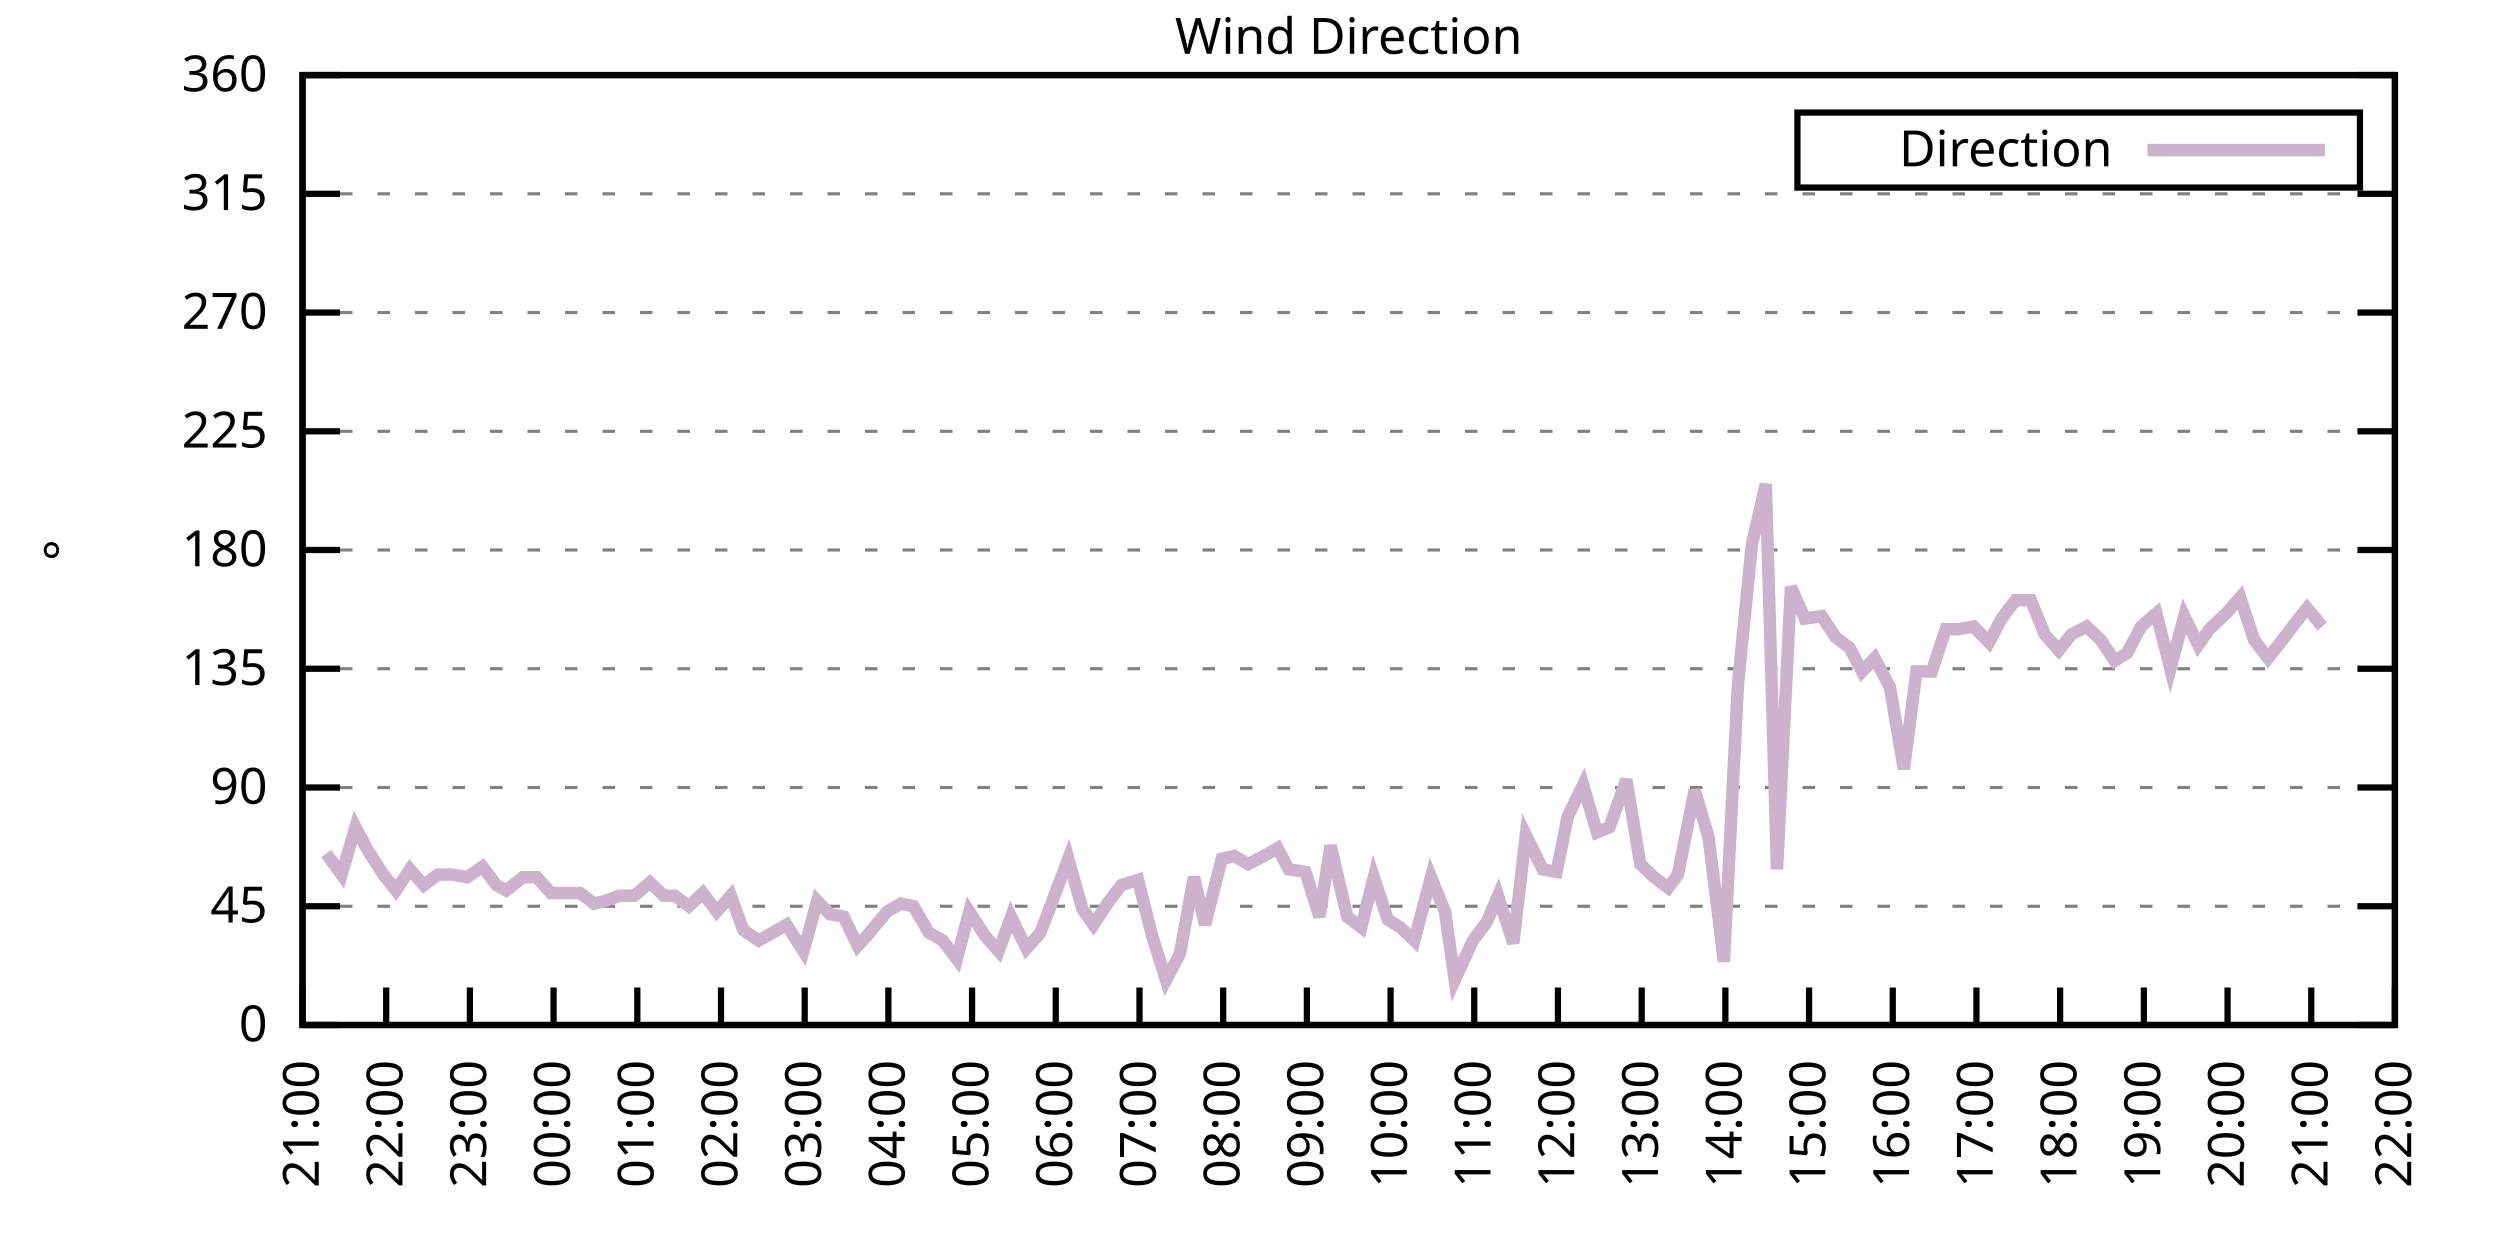
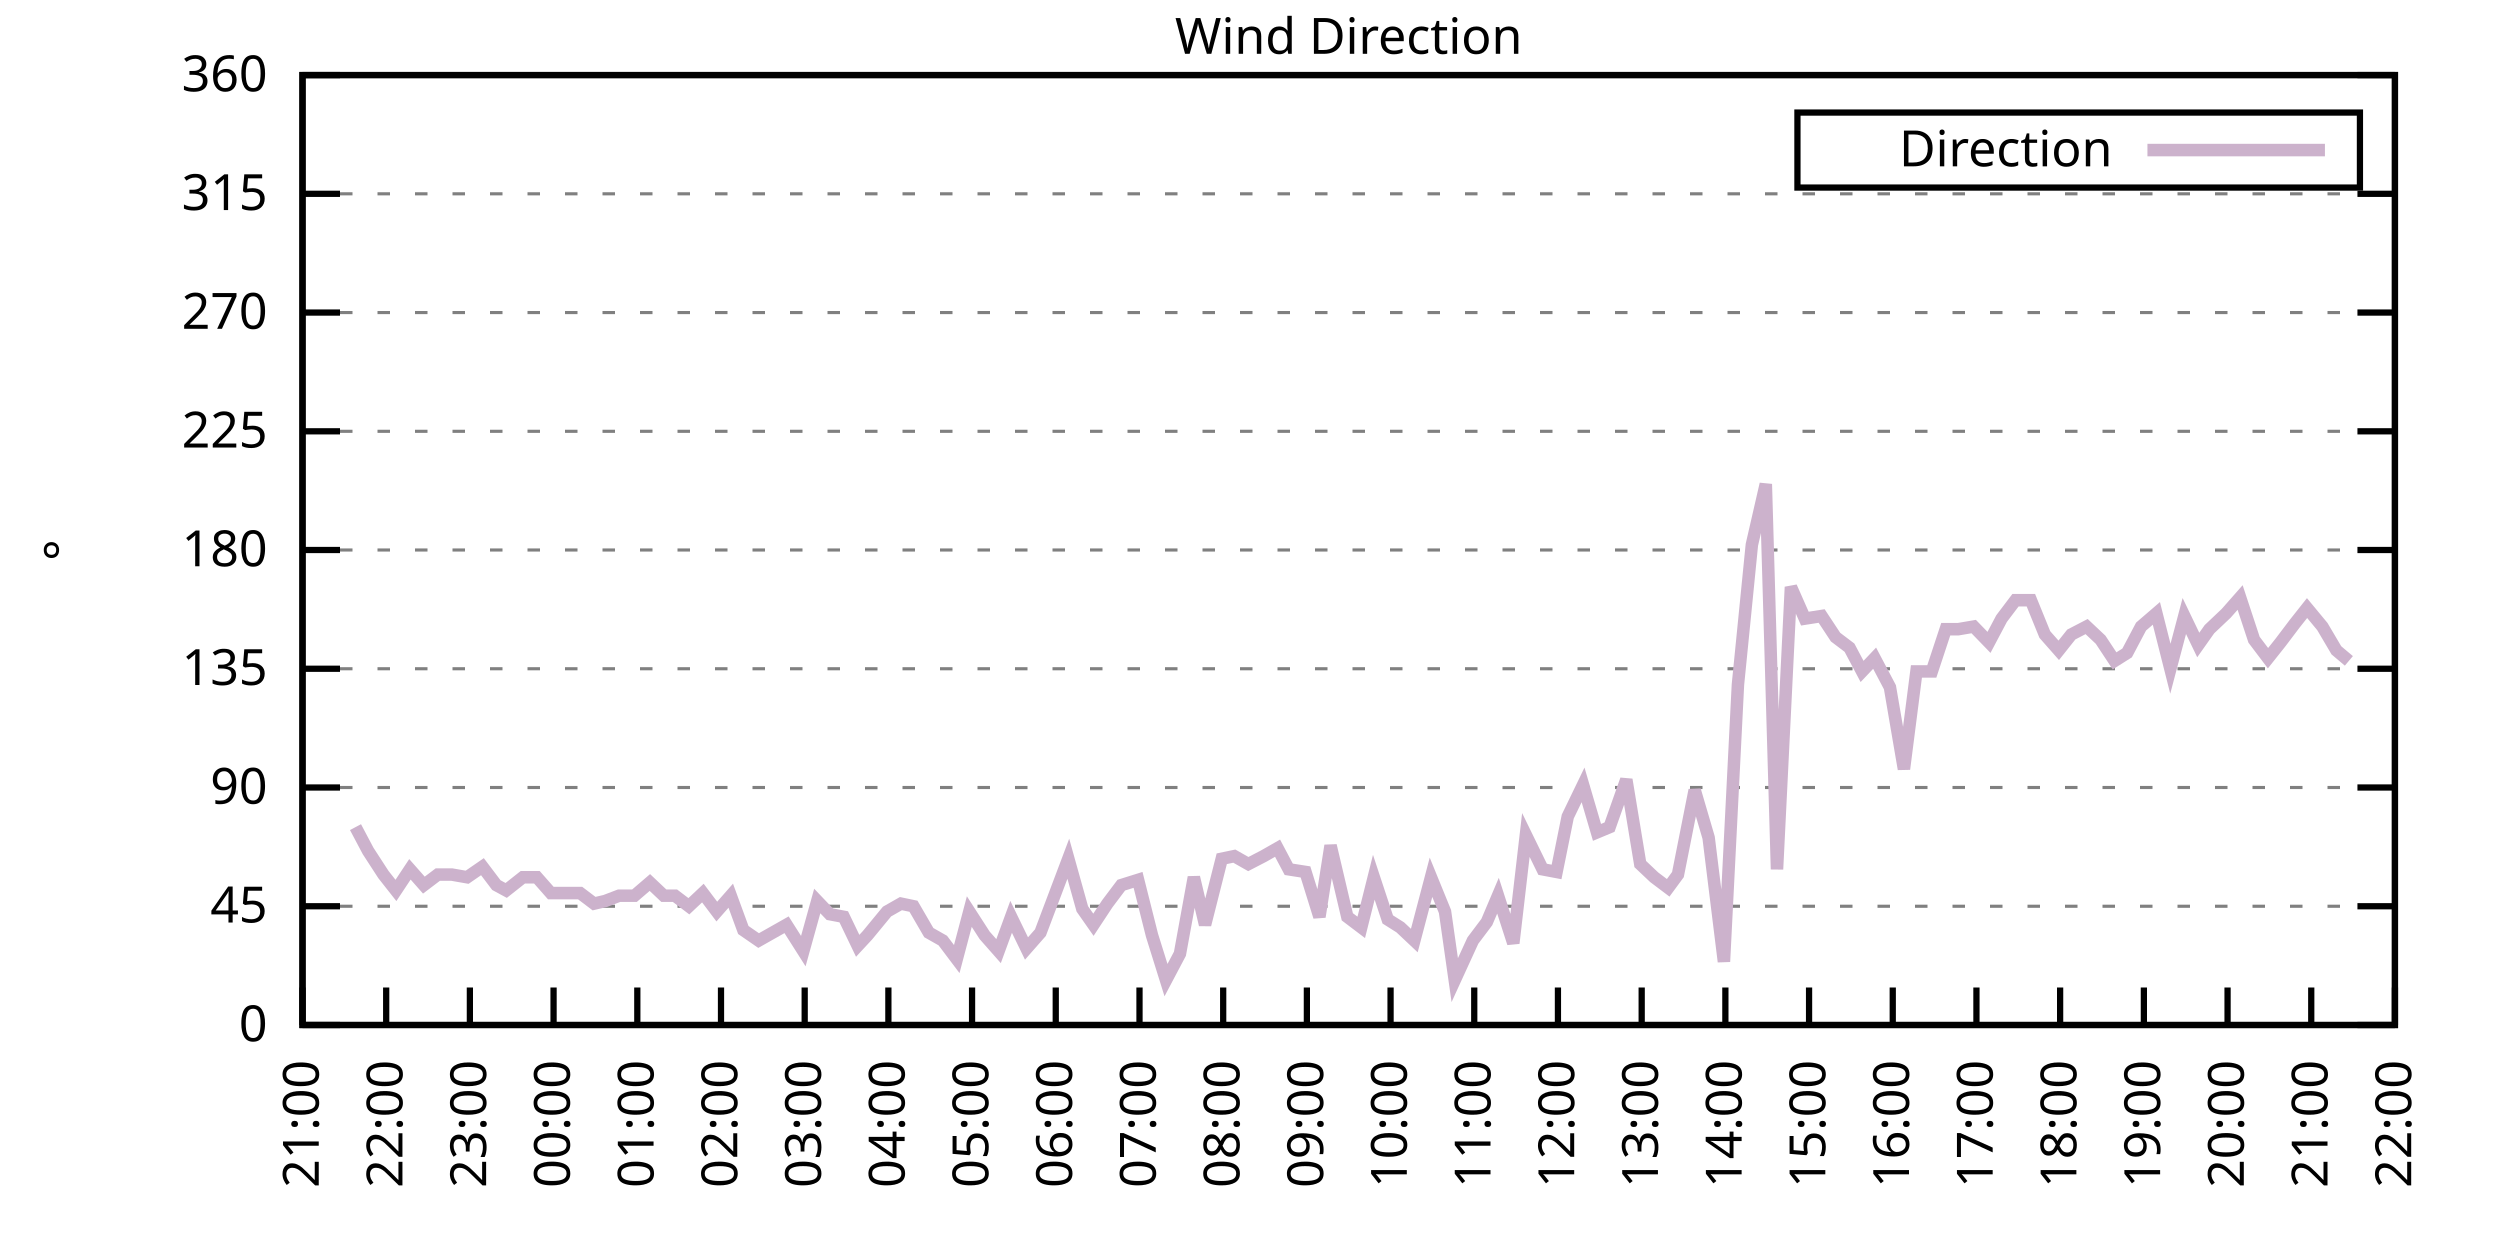
<svg xmlns="http://www.w3.org/2000/svg" xmlns:xlink="http://www.w3.org/1999/xlink" width="400" height="200" viewBox="0 0 400 200">
  <g id="gnuplot_canvas">
    <rect x="0" y="0" width="400" height="200" fill="none" />
    <defs>
      <circle id="gpDot" r="0.5" stroke-width="0.5" stroke="currentColor" />
      <path id="gpPt0" stroke-width="0.333" stroke="currentColor" d="M-1,0 h2 M0,-1 v2" />
      <path id="gpPt1" stroke-width="0.333" stroke="currentColor" d="M-1,-1 L1,1 M1,-1 L-1,1" />
      <path id="gpPt2" stroke-width="0.333" stroke="currentColor" d="M-1,0 L1,0 M0,-1 L0,1 M-1,-1 L1,1 M-1,1 L1,-1" />
      <rect id="gpPt3" stroke-width="0.333" stroke="currentColor" x="-1" y="-1" width="2" height="2" />
      <rect id="gpPt4" stroke-width="0.333" stroke="currentColor" fill="currentColor" x="-1" y="-1" width="2" height="2" />
      <circle id="gpPt5" stroke-width="0.333" stroke="currentColor" cx="0" cy="0" r="1" />
      <use xlink:href="#gpPt5" id="gpPt6" fill="currentColor" stroke="none" />
      <path id="gpPt7" stroke-width="0.333" stroke="currentColor" d="M0,-1.33 L-1.33,0.67 L1.33,0.67 z" />
      <use xlink:href="#gpPt7" id="gpPt8" fill="currentColor" stroke="none" />
      <use xlink:href="#gpPt7" id="gpPt9" stroke="currentColor" transform="rotate(180)" />
      <use xlink:href="#gpPt9" id="gpPt10" fill="currentColor" stroke="none" />
      <use xlink:href="#gpPt3" id="gpPt11" stroke="currentColor" transform="rotate(45)" />
      <use xlink:href="#gpPt11" id="gpPt12" fill="currentColor" stroke="none" />
      <path id="gpPt13" stroke-width="0.333" stroke="currentColor" d="M0,1.330 L1.265,0.411 L0.782,-1.067 L-0.782,-1.076 L-1.265,0.411 z" />
      <use xlink:href="#gpPt13" id="gpPt14" fill="currentColor" stroke="none" />
      <filter id="textbox" filterUnits="objectBoundingBox" x="0" y="0" height="1" width="1">
        <feFlood flood-color="white" flood-opacity="1" result="bgnd" />
        <feComposite in="SourceGraphic" in2="bgnd" operator="atop" />
      </filter>
      <filter id="greybox" filterUnits="objectBoundingBox" x="0" y="0" height="1" width="1">
        <feFlood flood-color="lightgrey" flood-opacity="1" result="grey" />
        <feComposite in="SourceGraphic" in2="grey" operator="atop" />
      </filter>
    </defs>
    <g fill="none" color="white" stroke="currentColor" stroke-width="1.00" stroke-linecap="butt" stroke-linejoin="miter">
</g>
    <g fill="none" color="black" stroke="currentColor" stroke-width="1.00" stroke-linecap="butt" stroke-linejoin="miter">
      <g stroke="none" shape-rendering="crispEdges">
        <polygon fill="rgb(255, 255, 255)" points="48.40,164.00 383.18,164.00 383.18,12.02 48.40,12.02 " />
      </g>
    </g>
    <g fill="none" color="black" stroke="currentColor" stroke-width="1.00" stroke-linecap="butt" stroke-linejoin="miter">
</g>
    <g fill="none" color="black" stroke="black" stroke-width="0.50" stroke-linecap="butt" stroke-linejoin="miter">
</g>
    <g fill="none" color="gray" stroke="currentColor" stroke-width="0.50" stroke-linecap="butt" stroke-linejoin="miter">
      <path stroke="gray" stroke-dasharray="2,4" class="gridline" d="M48.40,164.00 L383.19,164.00  " />
    </g>
    <g fill="none" color="gray" stroke="gray" stroke-width="1.00" stroke-linecap="butt" stroke-linejoin="miter">
</g>
    <g fill="none" color="black" stroke="currentColor" stroke-width="1.00" stroke-linecap="butt" stroke-linejoin="miter">
      <path stroke="black" d="M48.40,164.00 L54.40,164.00 M383.19,164.00 L377.19,164.00  " />
      <g transform="translate(42.80,166.60)" stroke="none" fill="black" font-family="Sans" font-size="8.00" text-anchor="end">
        <text>
          <tspan font-family="Sans"> 0</tspan>
        </text>
      </g>
    </g>
    <g fill="none" color="black" stroke="currentColor" stroke-width="1.00" stroke-linecap="butt" stroke-linejoin="miter">
</g>
    <g fill="none" color="black" stroke="black" stroke-width="0.50" stroke-linecap="butt" stroke-linejoin="miter">
</g>
    <g fill="none" color="gray" stroke="currentColor" stroke-width="0.50" stroke-linecap="butt" stroke-linejoin="miter">
      <path stroke="gray" stroke-dasharray="2,4" class="gridline" d="M48.40,145.00 L383.19,145.00  " />
    </g>
    <g fill="none" color="gray" stroke="gray" stroke-width="1.00" stroke-linecap="butt" stroke-linejoin="miter">
</g>
    <g fill="none" color="black" stroke="currentColor" stroke-width="1.00" stroke-linecap="butt" stroke-linejoin="miter">
      <path stroke="black" d="M48.40,145.00 L54.40,145.00 M383.19,145.00 L377.19,145.00  " />
      <g transform="translate(42.80,147.60)" stroke="none" fill="black" font-family="Sans" font-size="8.00" text-anchor="end">
        <text>
          <tspan font-family="Sans"> 45</tspan>
        </text>
      </g>
    </g>
    <g fill="none" color="black" stroke="currentColor" stroke-width="1.00" stroke-linecap="butt" stroke-linejoin="miter">
</g>
    <g fill="none" color="black" stroke="black" stroke-width="0.50" stroke-linecap="butt" stroke-linejoin="miter">
</g>
    <g fill="none" color="gray" stroke="currentColor" stroke-width="0.50" stroke-linecap="butt" stroke-linejoin="miter">
      <path stroke="gray" stroke-dasharray="2,4" class="gridline" d="M48.40,126.00 L383.19,126.00  " />
    </g>
    <g fill="none" color="gray" stroke="gray" stroke-width="1.00" stroke-linecap="butt" stroke-linejoin="miter">
</g>
    <g fill="none" color="black" stroke="currentColor" stroke-width="1.00" stroke-linecap="butt" stroke-linejoin="miter">
      <path stroke="black" d="M48.40,126.00 L54.40,126.00 M383.19,126.00 L377.19,126.00  " />
      <g transform="translate(42.80,128.60)" stroke="none" fill="black" font-family="Sans" font-size="8.00" text-anchor="end">
        <text>
          <tspan font-family="Sans"> 90</tspan>
        </text>
      </g>
    </g>
    <g fill="none" color="black" stroke="currentColor" stroke-width="1.00" stroke-linecap="butt" stroke-linejoin="miter">
</g>
    <g fill="none" color="black" stroke="black" stroke-width="0.50" stroke-linecap="butt" stroke-linejoin="miter">
</g>
    <g fill="none" color="gray" stroke="currentColor" stroke-width="0.50" stroke-linecap="butt" stroke-linejoin="miter">
      <path stroke="gray" stroke-dasharray="2,4" class="gridline" d="M48.40,107.00 L383.19,107.00  " />
    </g>
    <g fill="none" color="gray" stroke="gray" stroke-width="1.00" stroke-linecap="butt" stroke-linejoin="miter">
</g>
    <g fill="none" color="black" stroke="currentColor" stroke-width="1.00" stroke-linecap="butt" stroke-linejoin="miter">
      <path stroke="black" d="M48.40,107.00 L54.40,107.00 M383.19,107.00 L377.19,107.00  " />
      <g transform="translate(42.80,109.60)" stroke="none" fill="black" font-family="Sans" font-size="8.00" text-anchor="end">
        <text>
          <tspan font-family="Sans"> 135</tspan>
        </text>
      </g>
    </g>
    <g fill="none" color="black" stroke="currentColor" stroke-width="1.00" stroke-linecap="butt" stroke-linejoin="miter">
</g>
    <g fill="none" color="black" stroke="black" stroke-width="0.50" stroke-linecap="butt" stroke-linejoin="miter">
</g>
    <g fill="none" color="gray" stroke="currentColor" stroke-width="0.50" stroke-linecap="butt" stroke-linejoin="miter">
      <path stroke="gray" stroke-dasharray="2,4" class="gridline" d="M48.40,88.00 L383.19,88.00  " />
    </g>
    <g fill="none" color="gray" stroke="gray" stroke-width="1.00" stroke-linecap="butt" stroke-linejoin="miter">
</g>
    <g fill="none" color="black" stroke="currentColor" stroke-width="1.00" stroke-linecap="butt" stroke-linejoin="miter">
      <path stroke="black" d="M48.40,88.00 L54.40,88.00 M383.19,88.00 L377.19,88.00  " />
      <g transform="translate(42.80,90.60)" stroke="none" fill="black" font-family="Sans" font-size="8.00" text-anchor="end">
        <text>
          <tspan font-family="Sans"> 180</tspan>
        </text>
      </g>
    </g>
    <g fill="none" color="black" stroke="currentColor" stroke-width="1.00" stroke-linecap="butt" stroke-linejoin="miter">
</g>
    <g fill="none" color="black" stroke="black" stroke-width="0.50" stroke-linecap="butt" stroke-linejoin="miter">
</g>
    <g fill="none" color="gray" stroke="currentColor" stroke-width="0.50" stroke-linecap="butt" stroke-linejoin="miter">
      <path stroke="gray" stroke-dasharray="2,4" class="gridline" d="M48.40,69.01 L383.19,69.01  " />
    </g>
    <g fill="none" color="gray" stroke="gray" stroke-width="1.00" stroke-linecap="butt" stroke-linejoin="miter">
</g>
    <g fill="none" color="black" stroke="currentColor" stroke-width="1.00" stroke-linecap="butt" stroke-linejoin="miter">
      <path stroke="black" d="M48.40,69.01 L54.40,69.01 M383.19,69.01 L377.19,69.01  " />
      <g transform="translate(42.80,71.61)" stroke="none" fill="black" font-family="Sans" font-size="8.00" text-anchor="end">
        <text>
          <tspan font-family="Sans"> 225</tspan>
        </text>
      </g>
    </g>
    <g fill="none" color="black" stroke="currentColor" stroke-width="1.00" stroke-linecap="butt" stroke-linejoin="miter">
</g>
    <g fill="none" color="black" stroke="black" stroke-width="0.50" stroke-linecap="butt" stroke-linejoin="miter">
</g>
    <g fill="none" color="gray" stroke="currentColor" stroke-width="0.50" stroke-linecap="butt" stroke-linejoin="miter">
      <path stroke="gray" stroke-dasharray="2,4" class="gridline" d="M48.40,50.01 L383.19,50.01  " />
    </g>
    <g fill="none" color="gray" stroke="gray" stroke-width="1.00" stroke-linecap="butt" stroke-linejoin="miter">
</g>
    <g fill="none" color="black" stroke="currentColor" stroke-width="1.00" stroke-linecap="butt" stroke-linejoin="miter">
      <path stroke="black" d="M48.40,50.01 L54.40,50.01 M383.19,50.01 L377.19,50.01  " />
      <g transform="translate(42.80,52.61)" stroke="none" fill="black" font-family="Sans" font-size="8.00" text-anchor="end">
        <text>
          <tspan font-family="Sans"> 270</tspan>
        </text>
      </g>
    </g>
    <g fill="none" color="black" stroke="currentColor" stroke-width="1.00" stroke-linecap="butt" stroke-linejoin="miter">
</g>
    <g fill="none" color="black" stroke="black" stroke-width="0.50" stroke-linecap="butt" stroke-linejoin="miter">
</g>
    <g fill="none" color="gray" stroke="currentColor" stroke-width="0.50" stroke-linecap="butt" stroke-linejoin="miter">
      <path stroke="gray" stroke-dasharray="2,4" class="gridline" d="M48.40,31.01 L383.19,31.01  " />
    </g>
    <g fill="none" color="gray" stroke="gray" stroke-width="1.00" stroke-linecap="butt" stroke-linejoin="miter">
</g>
    <g fill="none" color="black" stroke="currentColor" stroke-width="1.00" stroke-linecap="butt" stroke-linejoin="miter">
      <path stroke="black" d="M48.40,31.01 L54.40,31.01 M383.19,31.01 L377.19,31.01  " />
      <g transform="translate(42.80,33.61)" stroke="none" fill="black" font-family="Sans" font-size="8.00" text-anchor="end">
        <text>
          <tspan font-family="Sans"> 315</tspan>
        </text>
      </g>
    </g>
    <g fill="none" color="black" stroke="currentColor" stroke-width="1.00" stroke-linecap="butt" stroke-linejoin="miter">
</g>
    <g fill="none" color="black" stroke="black" stroke-width="0.50" stroke-linecap="butt" stroke-linejoin="miter">
</g>
    <g fill="none" color="gray" stroke="currentColor" stroke-width="0.50" stroke-linecap="butt" stroke-linejoin="miter">
      <path stroke="gray" stroke-dasharray="2,4" class="gridline" d="M48.40,12.01 L383.19,12.01  " />
    </g>
    <g fill="none" color="gray" stroke="gray" stroke-width="1.00" stroke-linecap="butt" stroke-linejoin="miter">
</g>
    <g fill="none" color="black" stroke="currentColor" stroke-width="1.00" stroke-linecap="butt" stroke-linejoin="miter">
      <path stroke="black" d="M48.40,12.01 L54.40,12.01 M383.19,12.01 L377.19,12.01  " />
      <g transform="translate(42.80,14.61)" stroke="none" fill="black" font-family="Sans" font-size="8.00" text-anchor="end">
        <text>
          <tspan font-family="Sans"> 360</tspan>
        </text>
      </g>
    </g>
    <g fill="none" color="black" stroke="currentColor" stroke-width="1.00" stroke-linecap="butt" stroke-linejoin="miter">
      <path stroke="black" d="M48.40,164.00 L48.40,158.00  " />
      <g transform="translate(51.00,169.60) rotate(270.00)" stroke="none" fill="black" font-family="Sans" font-size="8.00" text-anchor="end">
        <text>
          <tspan font-family="Sans">21:00</tspan>
        </text>
      </g>
    </g>
    <g fill="none" color="black" stroke="currentColor" stroke-width="1.00" stroke-linecap="butt" stroke-linejoin="miter">
      <path stroke="black" d="M61.79,164.00 L61.79,158.00  " />
      <g transform="translate(64.39,169.60) rotate(270.00)" stroke="none" fill="black" font-family="Sans" font-size="8.00" text-anchor="end">
        <text>
          <tspan font-family="Sans">22:00</tspan>
        </text>
      </g>
    </g>
    <g fill="none" color="black" stroke="currentColor" stroke-width="1.00" stroke-linecap="butt" stroke-linejoin="miter">
      <path stroke="black" d="M75.18,164.00 L75.18,158.00  " />
      <g transform="translate(77.78,169.60) rotate(270.00)" stroke="none" fill="black" font-family="Sans" font-size="8.00" text-anchor="end">
        <text>
          <tspan font-family="Sans">23:00</tspan>
        </text>
      </g>
    </g>
    <g fill="none" color="black" stroke="currentColor" stroke-width="1.00" stroke-linecap="butt" stroke-linejoin="miter">
      <path stroke="black" d="M88.57,164.00 L88.57,158.00  " />
      <g transform="translate(91.17,169.60) rotate(270.00)" stroke="none" fill="black" font-family="Sans" font-size="8.00" text-anchor="end">
        <text>
          <tspan font-family="Sans">00:00</tspan>
        </text>
      </g>
    </g>
    <g fill="none" color="black" stroke="currentColor" stroke-width="1.00" stroke-linecap="butt" stroke-linejoin="miter">
      <path stroke="black" d="M101.97,164.00 L101.97,158.00  " />
      <g transform="translate(104.57,169.60) rotate(270.00)" stroke="none" fill="black" font-family="Sans" font-size="8.00" text-anchor="end">
        <text>
          <tspan font-family="Sans">01:00</tspan>
        </text>
      </g>
    </g>
    <g fill="none" color="black" stroke="currentColor" stroke-width="1.00" stroke-linecap="butt" stroke-linejoin="miter">
      <path stroke="black" d="M115.36,164.00 L115.36,158.00  " />
      <g transform="translate(117.96,169.60) rotate(270.00)" stroke="none" fill="black" font-family="Sans" font-size="8.00" text-anchor="end">
        <text>
          <tspan font-family="Sans">02:00</tspan>
        </text>
      </g>
    </g>
    <g fill="none" color="black" stroke="currentColor" stroke-width="1.00" stroke-linecap="butt" stroke-linejoin="miter">
      <path stroke="black" d="M128.75,164.00 L128.75,158.00  " />
      <g transform="translate(131.35,169.60) rotate(270.00)" stroke="none" fill="black" font-family="Sans" font-size="8.00" text-anchor="end">
        <text>
          <tspan font-family="Sans">03:00</tspan>
        </text>
      </g>
    </g>
    <g fill="none" color="black" stroke="currentColor" stroke-width="1.00" stroke-linecap="butt" stroke-linejoin="miter">
      <path stroke="black" d="M142.14,164.00 L142.14,158.00  " />
      <g transform="translate(144.74,169.60) rotate(270.00)" stroke="none" fill="black" font-family="Sans" font-size="8.00" text-anchor="end">
        <text>
          <tspan font-family="Sans">04:00</tspan>
        </text>
      </g>
    </g>
    <g fill="none" color="black" stroke="currentColor" stroke-width="1.00" stroke-linecap="butt" stroke-linejoin="miter">
      <path stroke="black" d="M155.53,164.00 L155.53,158.00  " />
      <g transform="translate(158.13,169.60) rotate(270.00)" stroke="none" fill="black" font-family="Sans" font-size="8.00" text-anchor="end">
        <text>
          <tspan font-family="Sans">05:00</tspan>
        </text>
      </g>
    </g>
    <g fill="none" color="black" stroke="currentColor" stroke-width="1.00" stroke-linecap="butt" stroke-linejoin="miter">
      <path stroke="black" d="M168.92,164.00 L168.92,158.00  " />
      <g transform="translate(171.52,169.60) rotate(270.00)" stroke="none" fill="black" font-family="Sans" font-size="8.00" text-anchor="end">
        <text>
          <tspan font-family="Sans">06:00</tspan>
        </text>
      </g>
    </g>
    <g fill="none" color="black" stroke="currentColor" stroke-width="1.00" stroke-linecap="butt" stroke-linejoin="miter">
      <path stroke="black" d="M182.32,164.00 L182.32,158.00  " />
      <g transform="translate(184.92,169.60) rotate(270.00)" stroke="none" fill="black" font-family="Sans" font-size="8.00" text-anchor="end">
        <text>
          <tspan font-family="Sans">07:00</tspan>
        </text>
      </g>
    </g>
    <g fill="none" color="black" stroke="currentColor" stroke-width="1.00" stroke-linecap="butt" stroke-linejoin="miter">
      <path stroke="black" d="M195.71,164.00 L195.71,158.00  " />
      <g transform="translate(198.31,169.60) rotate(270.00)" stroke="none" fill="black" font-family="Sans" font-size="8.00" text-anchor="end">
        <text>
          <tspan font-family="Sans">08:00</tspan>
        </text>
      </g>
    </g>
    <g fill="none" color="black" stroke="currentColor" stroke-width="1.00" stroke-linecap="butt" stroke-linejoin="miter">
      <path stroke="black" d="M209.10,164.00 L209.10,158.00  " />
      <g transform="translate(211.70,169.60) rotate(270.00)" stroke="none" fill="black" font-family="Sans" font-size="8.00" text-anchor="end">
        <text>
          <tspan font-family="Sans">09:00</tspan>
        </text>
      </g>
    </g>
    <g fill="none" color="black" stroke="currentColor" stroke-width="1.00" stroke-linecap="butt" stroke-linejoin="miter">
      <path stroke="black" d="M222.49,164.00 L222.49,158.00  " />
      <g transform="translate(225.09,169.60) rotate(270.00)" stroke="none" fill="black" font-family="Sans" font-size="8.00" text-anchor="end">
        <text>
          <tspan font-family="Sans">10:00</tspan>
        </text>
      </g>
    </g>
    <g fill="none" color="black" stroke="currentColor" stroke-width="1.00" stroke-linecap="butt" stroke-linejoin="miter">
      <path stroke="black" d="M235.88,164.00 L235.88,158.00  " />
      <g transform="translate(238.48,169.60) rotate(270.00)" stroke="none" fill="black" font-family="Sans" font-size="8.00" text-anchor="end">
        <text>
          <tspan font-family="Sans">11:00</tspan>
        </text>
      </g>
    </g>
    <g fill="none" color="black" stroke="currentColor" stroke-width="1.00" stroke-linecap="butt" stroke-linejoin="miter">
      <path stroke="black" d="M249.27,164.00 L249.27,158.00  " />
      <g transform="translate(251.87,169.60) rotate(270.00)" stroke="none" fill="black" font-family="Sans" font-size="8.00" text-anchor="end">
        <text>
          <tspan font-family="Sans">12:00</tspan>
        </text>
      </g>
    </g>
    <g fill="none" color="black" stroke="currentColor" stroke-width="1.00" stroke-linecap="butt" stroke-linejoin="miter">
      <path stroke="black" d="M262.67,164.00 L262.67,158.00  " />
      <g transform="translate(265.27,169.60) rotate(270.00)" stroke="none" fill="black" font-family="Sans" font-size="8.00" text-anchor="end">
        <text>
          <tspan font-family="Sans">13:00</tspan>
        </text>
      </g>
    </g>
    <g fill="none" color="black" stroke="currentColor" stroke-width="1.00" stroke-linecap="butt" stroke-linejoin="miter">
      <path stroke="black" d="M276.06,164.00 L276.06,158.00  " />
      <g transform="translate(278.66,169.60) rotate(270.00)" stroke="none" fill="black" font-family="Sans" font-size="8.00" text-anchor="end">
        <text>
          <tspan font-family="Sans">14:00</tspan>
        </text>
      </g>
    </g>
    <g fill="none" color="black" stroke="currentColor" stroke-width="1.00" stroke-linecap="butt" stroke-linejoin="miter">
      <path stroke="black" d="M289.45,164.00 L289.45,158.00  " />
      <g transform="translate(292.05,169.60) rotate(270.00)" stroke="none" fill="black" font-family="Sans" font-size="8.00" text-anchor="end">
        <text>
          <tspan font-family="Sans">15:00</tspan>
        </text>
      </g>
    </g>
    <g fill="none" color="black" stroke="currentColor" stroke-width="1.00" stroke-linecap="butt" stroke-linejoin="miter">
      <path stroke="black" d="M302.84,164.00 L302.84,158.00  " />
      <g transform="translate(305.44,169.60) rotate(270.00)" stroke="none" fill="black" font-family="Sans" font-size="8.00" text-anchor="end">
        <text>
          <tspan font-family="Sans">16:00</tspan>
        </text>
      </g>
    </g>
    <g fill="none" color="black" stroke="currentColor" stroke-width="1.00" stroke-linecap="butt" stroke-linejoin="miter">
      <path stroke="black" d="M316.23,164.00 L316.23,158.00  " />
      <g transform="translate(318.83,169.60) rotate(270.00)" stroke="none" fill="black" font-family="Sans" font-size="8.00" text-anchor="end">
        <text>
          <tspan font-family="Sans">17:00</tspan>
        </text>
      </g>
    </g>
    <g fill="none" color="black" stroke="currentColor" stroke-width="1.00" stroke-linecap="butt" stroke-linejoin="miter">
      <path stroke="black" d="M329.62,164.00 L329.62,158.00  " />
      <g transform="translate(332.22,169.60) rotate(270.00)" stroke="none" fill="black" font-family="Sans" font-size="8.00" text-anchor="end">
        <text>
          <tspan font-family="Sans">18:00</tspan>
        </text>
      </g>
    </g>
    <g fill="none" color="black" stroke="currentColor" stroke-width="1.00" stroke-linecap="butt" stroke-linejoin="miter">
      <path stroke="black" d="M343.02,164.00 L343.02,158.00  " />
      <g transform="translate(345.62,169.60) rotate(270.00)" stroke="none" fill="black" font-family="Sans" font-size="8.00" text-anchor="end">
        <text>
          <tspan font-family="Sans">19:00</tspan>
        </text>
      </g>
    </g>
    <g fill="none" color="black" stroke="currentColor" stroke-width="1.00" stroke-linecap="butt" stroke-linejoin="miter">
      <path stroke="black" d="M356.41,164.00 L356.41,158.00  " />
      <g transform="translate(359.01,169.60) rotate(270.00)" stroke="none" fill="black" font-family="Sans" font-size="8.00" text-anchor="end">
        <text>
          <tspan font-family="Sans">20:00</tspan>
        </text>
      </g>
    </g>
    <g fill="none" color="black" stroke="currentColor" stroke-width="1.00" stroke-linecap="butt" stroke-linejoin="miter">
      <path stroke="black" d="M369.80,164.00 L369.80,158.00  " />
      <g transform="translate(372.40,169.60) rotate(270.00)" stroke="none" fill="black" font-family="Sans" font-size="8.00" text-anchor="end">
        <text>
          <tspan font-family="Sans">21:00</tspan>
        </text>
      </g>
    </g>
    <g fill="none" color="black" stroke="currentColor" stroke-width="1.00" stroke-linecap="butt" stroke-linejoin="miter">
      <path stroke="black" d="M383.19,164.00 L383.19,158.00  " />
      <g transform="translate(385.79,169.60) rotate(270.00)" stroke="none" fill="black" font-family="Sans" font-size="8.00" text-anchor="end">
        <text>
          <tspan font-family="Sans">22:00</tspan>
        </text>
      </g>
    </g>
    <g fill="none" color="black" stroke="currentColor" stroke-width="1.00" stroke-linecap="butt" stroke-linejoin="miter">
</g>
    <g fill="none" color="black" stroke="currentColor" stroke-width="1.00" stroke-linecap="butt" stroke-linejoin="miter">
      <path stroke="black" d="M48.40,12.01 L48.40,164.00 L383.19,164.00 L383.19,12.01 L48.40,12.01 Z  " />
    </g>
    <g fill="none" color="black" stroke="currentColor" stroke-width="1.00" stroke-linecap="butt" stroke-linejoin="miter">
</g>
    <g fill="none" color="black" stroke="currentColor" stroke-width="1.00" stroke-linecap="butt" stroke-linejoin="miter">
      <path stroke="black" d="M287.59,30.01 L287.59,18.01 L377.59,18.01 L377.59,30.01 L287.59,30.01 Z  " />
    </g>
    <g id="Wind_direction_plot_1">
      <g fill="none" color="white" stroke="black" stroke-width="2.00" stroke-linecap="butt" stroke-linejoin="miter">
</g>
      <g fill="none" color="black" stroke="currentColor" stroke-width="2.00" stroke-linecap="butt" stroke-linejoin="miter">
        <g transform="translate(337.99,26.61)" stroke="none" fill="black" font-family="Sans" font-size="8.00" text-anchor="end">
          <text>
            <tspan font-family="Sans">Direction</tspan>
          </text>
        </g>
      </g>
      <g fill="none" color="black" stroke="currentColor" stroke-width="2.00" stroke-linecap="butt" stroke-linejoin="miter">
-         <path stroke="rgb(204, 178, 204)" d="M343.59,24.01 L371.99,24.01 M52.19,136.56 L54.65,139.93 L56.88,132.34 L58.89,136.14 L61.35,139.93 L63.35,142.47   L65.59,139.09 L67.82,141.62 L70.05,139.93 L72.28,139.93 L74.74,140.36 L77.19,138.67 L79.42,141.62 L80.99,142.47   L83.66,140.36 L85.90,140.36 L88.13,142.89 L89.91,142.89 L92.82,142.89 L95.05,144.58 L96.83,144.16 L99.06,143.31   L101.52,143.31 L103.98,141.20 L106.21,143.31 L107.99,143.31 L110.22,145.00 L112.46,142.89 L114.69,145.85 L116.92,143.31   L118.93,148.80 L121.38,150.49 L125.85,147.96 L128.53,152.18 L130.76,144.16 L132.77,146.27 L135.00,146.69 L137.23,151.33   L138.79,149.65 L141.92,145.85 L144.15,144.58 L146.16,145.00 L148.61,149.22 L150.85,150.49 L153.08,153.45 L155.09,145.85   L157.54,149.65 L159.77,152.18 L161.78,146.69 L164.24,151.76 L166.47,149.22 L168.70,143.31 L170.93,137.40 L173.17,145.42   L174.95,147.96 L177.18,144.58 L179.41,141.62 L182.09,140.78 L184.32,149.65 L186.56,156.82 L188.79,152.60 L191.02,140.36   L192.81,147.96 L195.48,137.40 L197.49,136.98 L199.73,138.25 L202.18,136.98 L204.41,135.71 L206.20,139.09 L208.88,139.51   L211.11,146.69 L212.89,135.29 L215.57,146.69 L217.80,148.38 L219.81,140.36 L222.04,147.11 L224.05,148.38 L226.29,150.49   L228.96,140.36 L231.20,145.85 L232.76,156.82 L235.66,150.49 L237.89,147.53 L239.68,143.31 L242.13,150.91 L244.14,133.60   L246.82,139.09 L249.05,139.51 L250.84,130.65 L253.29,125.58 L255.52,133.18 L257.53,132.34 L260.21,124.74 L262.44,138.25   L264.67,140.36 L266.91,142.05 L268.47,139.93 L271.15,126.42 L273.38,134.02 L275.83,153.87 L278.07,109.54 L280.30,87.16   L282.53,77.45 L284.32,139.09 L286.55,93.92 L288.78,98.98 L291.46,98.56 L293.69,101.94 L295.92,103.63 L297.93,107.43   L299.94,105.31 L302.39,109.96 L304.63,123.05 L306.63,107.43 L309.09,107.43 L311.32,100.67 L313.33,100.67 L315.79,100.25   L318.24,102.78 L320.25,98.98 L322.48,96.03 L324.94,96.03 L327.17,101.52 L329.40,104.05 L331.41,101.52 L333.86,100.25   L336.10,102.36 L338.33,105.74 L340.34,104.47 L342.57,100.25 L345.02,98.14 L347.26,107.00 L349.49,98.56 L351.72,103.20   L353.51,100.67 L356.18,98.14 L358.42,95.60 L360.65,102.36 L362.88,105.31 L364.89,102.78 L367.12,99.83 L369.13,97.29   L371.58,100.25  " />
+         <path stroke="rgb(204, 178, 204)" d="M343.59,24.01 L371.99,24.01 M56.88,132.34 L58.89,136.14 L61.35,139.93 L63.35,142.47 L65.59,139.09 L67.82,141.62   L70.05,139.93 L72.28,139.93 L74.74,140.36 L77.19,138.67 L79.42,141.62 L80.99,142.47 L83.66,140.36 L85.90,140.36   L88.13,142.89 L89.91,142.89 L92.82,142.89 L95.05,144.58 L96.83,144.16 L99.06,143.31 L101.52,143.31 L103.98,141.20   L106.21,143.31 L107.99,143.31 L110.22,145.00 L112.46,142.89 L114.69,145.85 L116.92,143.31 L118.93,148.80 L121.38,150.49   L125.85,147.96 L128.53,152.18 L130.76,144.16 L132.77,146.27 L135.00,146.69 L137.23,151.33 L138.79,149.65 L141.92,145.85   L144.15,144.58 L146.16,145.00 L148.61,149.22 L150.85,150.49 L153.08,153.45 L155.09,145.85 L157.54,149.65 L159.77,152.18   L161.78,146.69 L164.24,151.76 L166.47,149.22 L168.70,143.31 L170.93,137.40 L173.17,145.42 L174.95,147.96 L177.18,144.58   L179.41,141.62 L182.09,140.78 L184.32,149.65 L186.56,156.82 L188.79,152.60 L191.02,140.36 L192.81,147.96 L195.48,137.40   L197.49,136.98 L199.73,138.25 L202.18,136.98 L204.41,135.71 L206.20,139.09 L208.88,139.51 L211.11,146.69 L212.89,135.29   L215.57,146.69 L217.80,148.38 L219.81,140.36 L222.04,147.11 L224.05,148.38 L226.29,150.49 L228.96,140.36 L231.20,145.85   L232.76,156.82 L235.66,150.49 L237.89,147.53 L239.68,143.31 L242.13,150.91 L244.14,133.60 L246.82,139.09 L249.05,139.51   L250.84,130.65 L253.29,125.58 L255.52,133.18 L257.53,132.34 L260.21,124.74 L262.44,138.25 L264.67,140.36 L266.91,142.05   L268.47,139.93 L271.15,126.42 L273.38,134.02 L275.83,153.87 L278.07,109.54 L280.30,87.16 L282.53,77.45 L284.32,139.09   L286.55,93.92 L288.78,98.98 L291.46,98.56 L293.69,101.94 L295.92,103.63 L297.93,107.43 L299.94,105.31 L302.39,109.96   L304.63,123.05 L306.63,107.43 L309.09,107.43 L311.32,100.67 L313.33,100.67 L315.79,100.25 L318.24,102.78 L320.25,98.98   L322.48,96.03 L324.94,96.03 L327.17,101.52 L329.40,104.05 L331.41,101.52 L333.86,100.25 L336.10,102.36 L338.33,105.74   L340.34,104.47 L342.57,100.25 L345.02,98.14 L347.26,107.00 L349.49,98.56 L351.72,103.20 L353.51,100.67 L356.18,98.14   L358.42,95.60 L360.65,102.36 L362.88,105.31 L364.89,102.78 L367.12,99.83 L369.13,97.29 L371.58,100.25 L373.82,104.05   L375.82,105.74  " />
      </g>
    </g>
    <g fill="none" color="black" stroke="currentColor" stroke-width="2.00" stroke-linecap="butt" stroke-linejoin="miter">
</g>
    <g fill="none" color="black" stroke="black" stroke-width="1.00" stroke-linecap="butt" stroke-linejoin="miter">
</g>
    <g fill="none" color="black" stroke="currentColor" stroke-width="1.00" stroke-linecap="butt" stroke-linejoin="miter">
      <path stroke="black" d="M48.40,12.01 L48.40,164.00 L383.19,164.00 L383.19,12.01 L48.40,12.01 Z  " />
      <g transform="translate(12.80,88.01) rotate(270.00)" stroke="none" fill="black" font-family="Sans" font-size="8.00" text-anchor="middle">
        <text>
          <tspan font-family="Sans">°</tspan>
        </text>
      </g>
    </g>
    <g fill="none" color="black" stroke="currentColor" stroke-width="1.00" stroke-linecap="butt" stroke-linejoin="miter">
</g>
    <g fill="none" color="black" stroke="currentColor" stroke-width="1.00" stroke-linecap="butt" stroke-linejoin="miter">
      <g transform="translate(215.79,8.61)" stroke="none" fill="black" font-family="Sans" font-size="8.00" text-anchor="middle">
        <text>
          <tspan font-family="Sans">Wind Direction</tspan>
        </text>
      </g>
    </g>
    <g fill="none" color="black" stroke="currentColor" stroke-width="1.00" stroke-linecap="butt" stroke-linejoin="miter">
</g>
  </g>
</svg>
